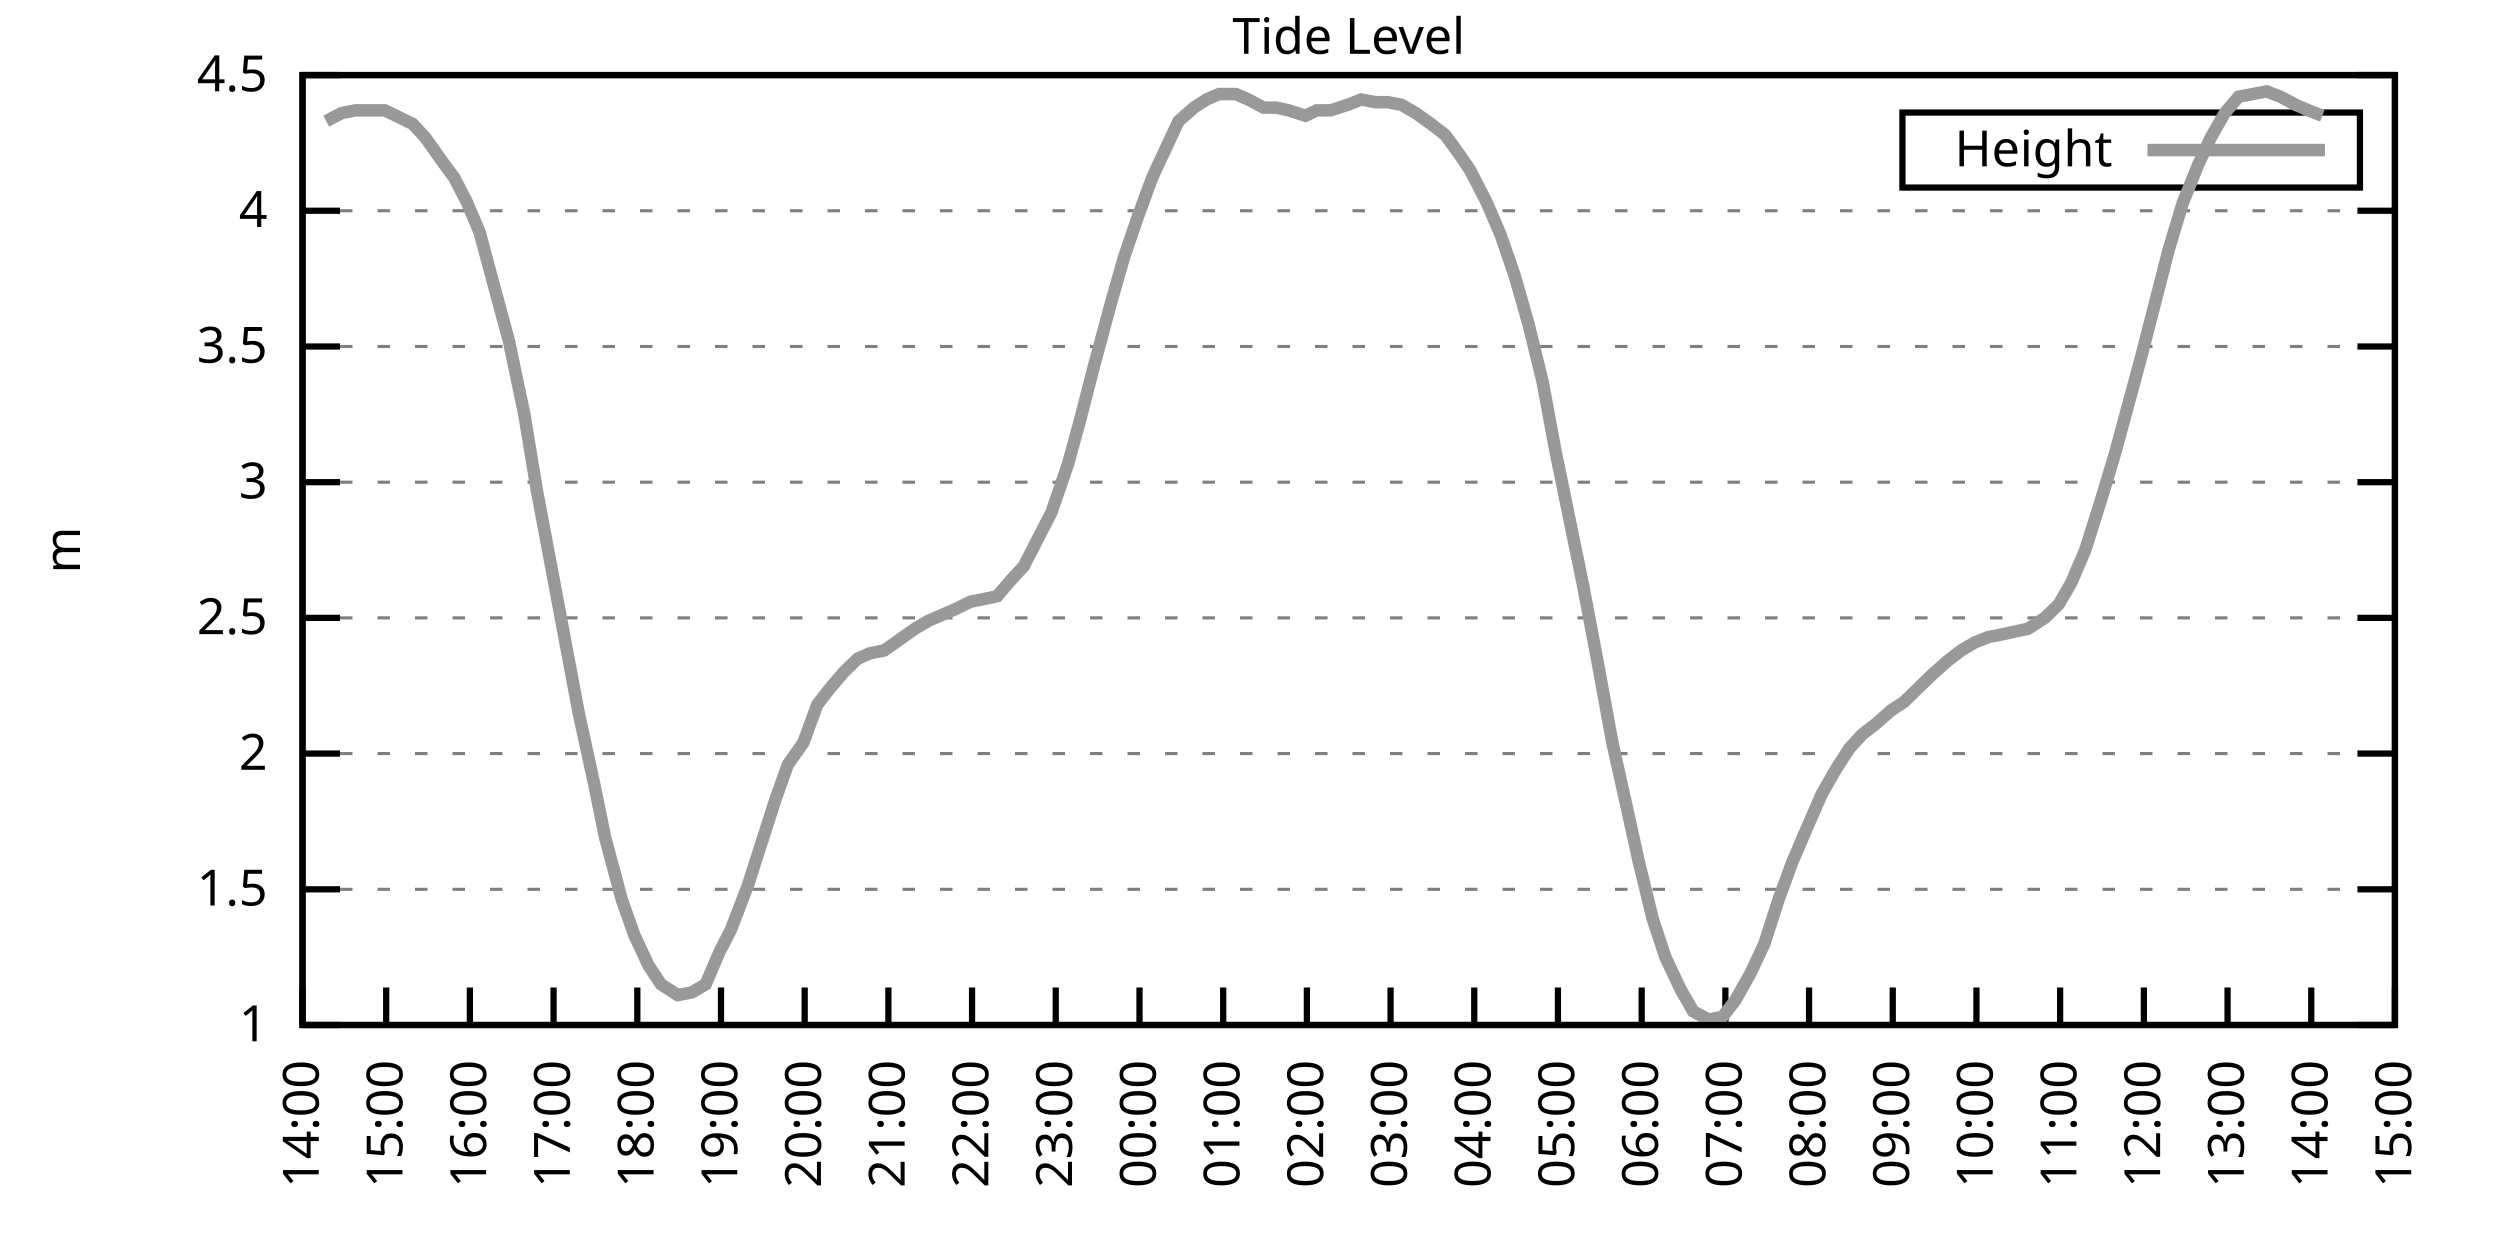
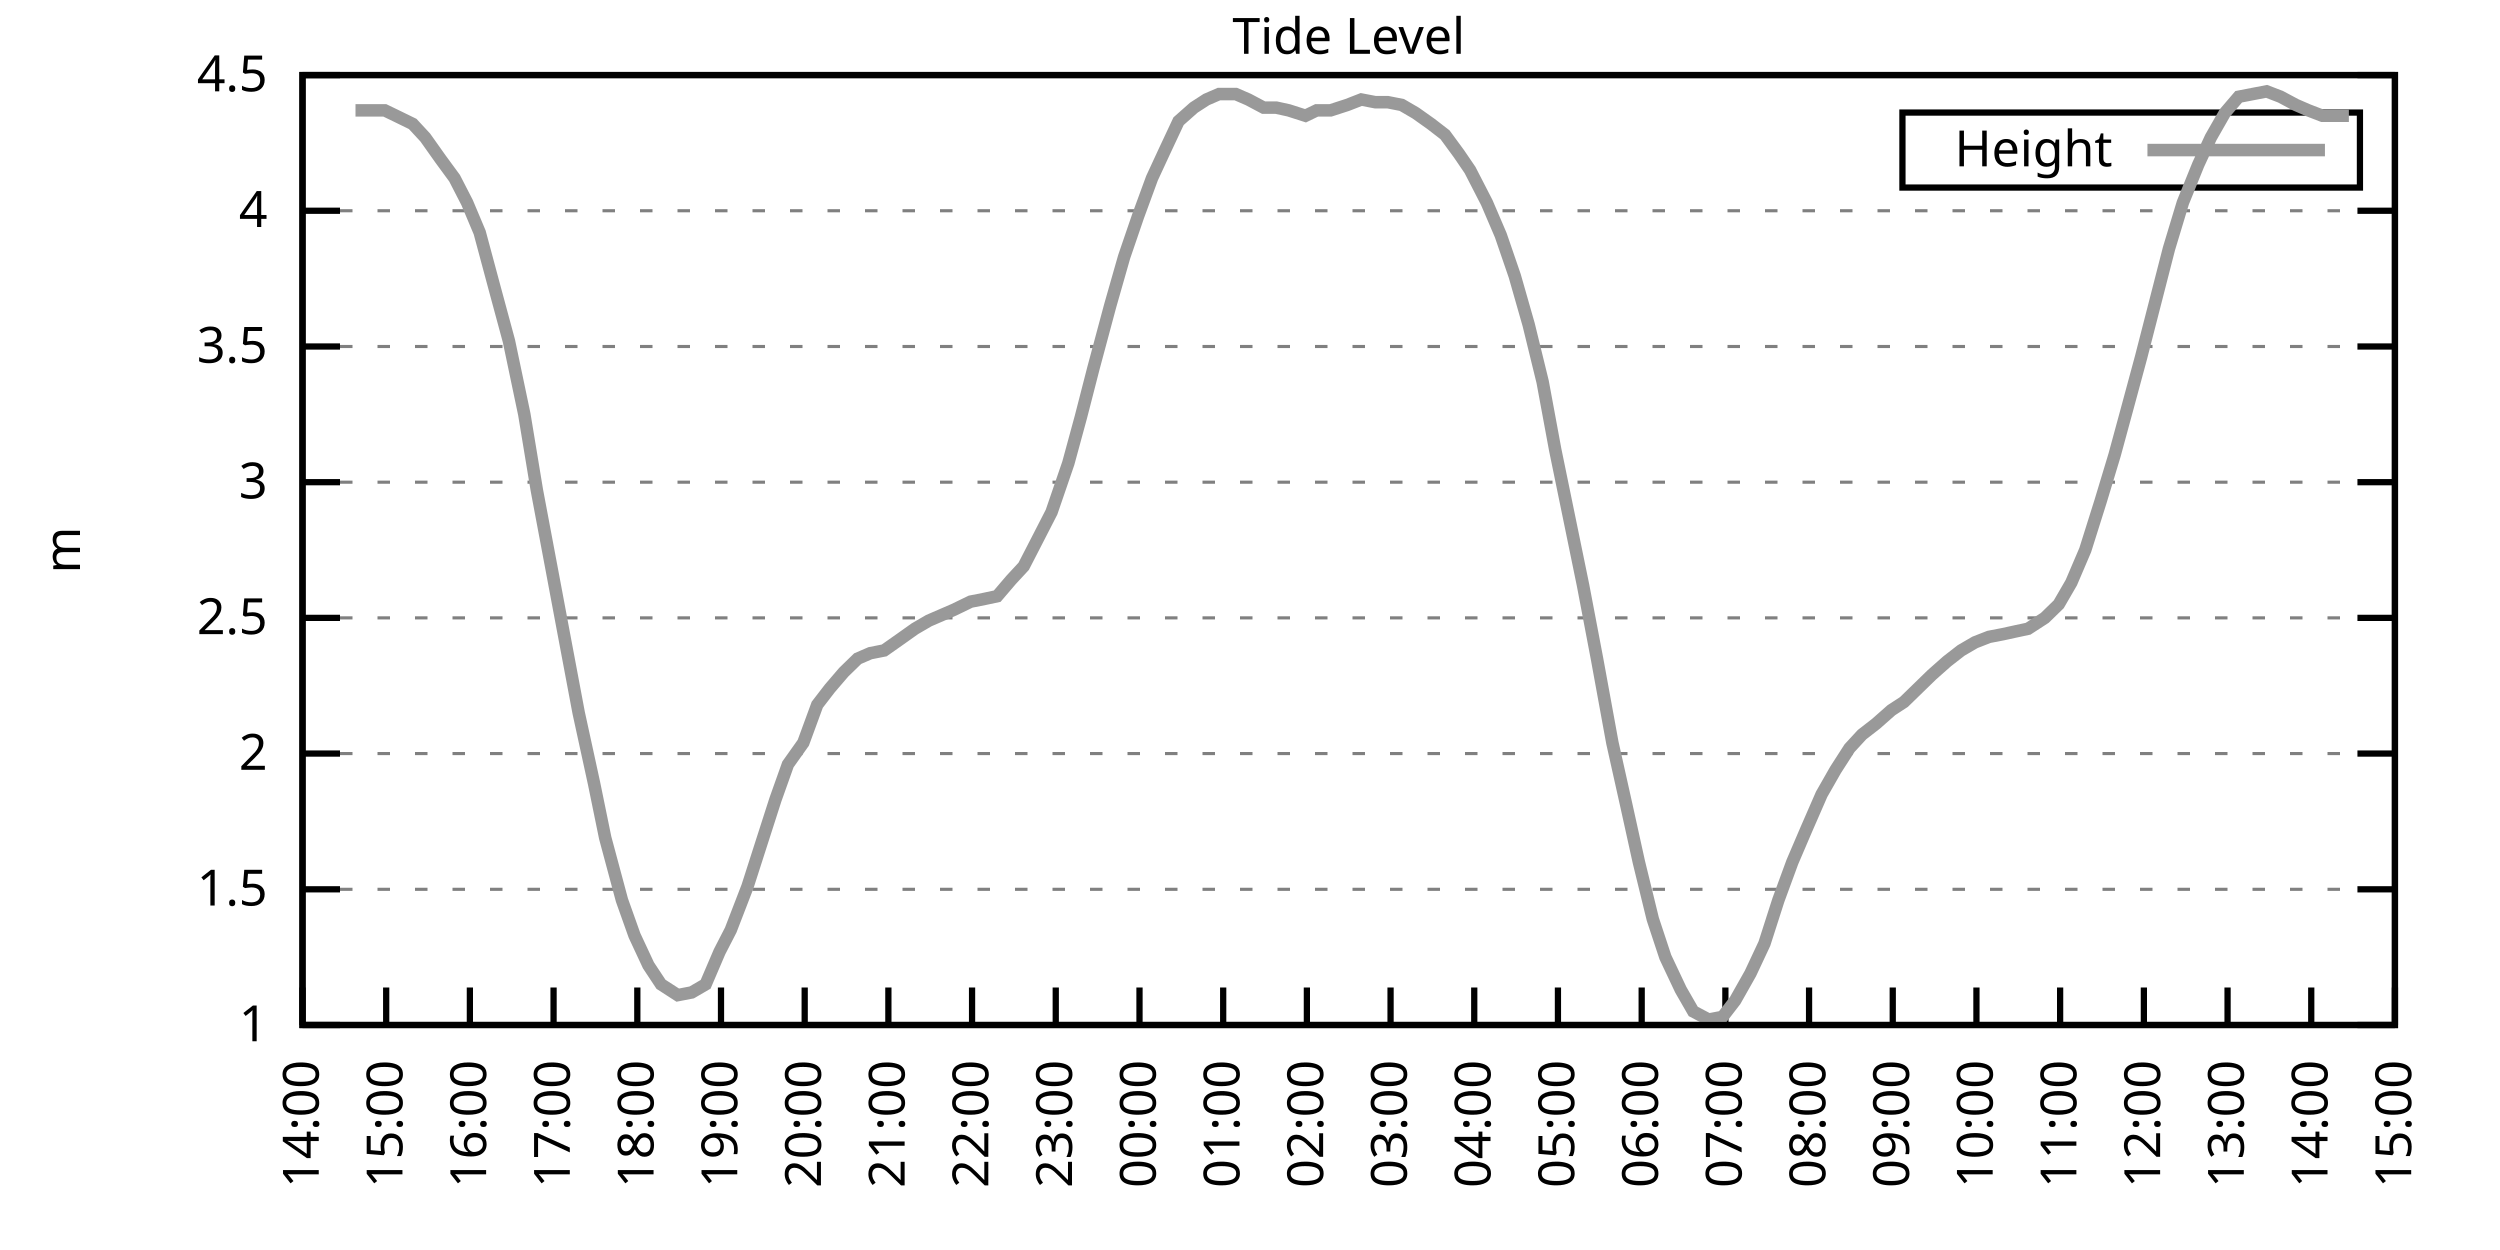
<svg xmlns="http://www.w3.org/2000/svg" xmlns:xlink="http://www.w3.org/1999/xlink" width="400" height="200" viewBox="0 0 400 200">
  <g id="gnuplot_canvas">
    <rect x="0" y="0" width="400" height="200" fill="none" />
    <defs>
      <circle id="gpDot" r="0.5" stroke-width="0.5" stroke="currentColor" />
      <path id="gpPt0" stroke-width="0.333" stroke="currentColor" d="M-1,0 h2 M0,-1 v2" />
      <path id="gpPt1" stroke-width="0.333" stroke="currentColor" d="M-1,-1 L1,1 M1,-1 L-1,1" />
      <path id="gpPt2" stroke-width="0.333" stroke="currentColor" d="M-1,0 L1,0 M0,-1 L0,1 M-1,-1 L1,1 M-1,1 L1,-1" />
      <rect id="gpPt3" stroke-width="0.333" stroke="currentColor" x="-1" y="-1" width="2" height="2" />
      <rect id="gpPt4" stroke-width="0.333" stroke="currentColor" fill="currentColor" x="-1" y="-1" width="2" height="2" />
      <circle id="gpPt5" stroke-width="0.333" stroke="currentColor" cx="0" cy="0" r="1" />
      <use xlink:href="#gpPt5" id="gpPt6" fill="currentColor" stroke="none" />
      <path id="gpPt7" stroke-width="0.333" stroke="currentColor" d="M0,-1.33 L-1.33,0.67 L1.33,0.67 z" />
      <use xlink:href="#gpPt7" id="gpPt8" fill="currentColor" stroke="none" />
      <use xlink:href="#gpPt7" id="gpPt9" stroke="currentColor" transform="rotate(180)" />
      <use xlink:href="#gpPt9" id="gpPt10" fill="currentColor" stroke="none" />
      <use xlink:href="#gpPt3" id="gpPt11" stroke="currentColor" transform="rotate(45)" />
      <use xlink:href="#gpPt11" id="gpPt12" fill="currentColor" stroke="none" />
      <path id="gpPt13" stroke-width="0.333" stroke="currentColor" d="M0,1.330 L1.265,0.411 L0.782,-1.067 L-0.782,-1.076 L-1.265,0.411 z" />
      <use xlink:href="#gpPt13" id="gpPt14" fill="currentColor" stroke="none" />
      <filter id="textbox" filterUnits="objectBoundingBox" x="0" y="0" height="1" width="1">
        <feFlood flood-color="white" flood-opacity="1" result="bgnd" />
        <feComposite in="SourceGraphic" in2="bgnd" operator="atop" />
      </filter>
      <filter id="greybox" filterUnits="objectBoundingBox" x="0" y="0" height="1" width="1">
        <feFlood flood-color="lightgrey" flood-opacity="1" result="grey" />
        <feComposite in="SourceGraphic" in2="grey" operator="atop" />
      </filter>
    </defs>
    <g fill="none" color="white" stroke="currentColor" stroke-width="1.00" stroke-linecap="butt" stroke-linejoin="miter">
</g>
    <g fill="none" color="black" stroke="currentColor" stroke-width="1.00" stroke-linecap="butt" stroke-linejoin="miter">
      <g stroke="none" shape-rendering="crispEdges">
        <polygon fill="rgb(255, 255, 255)" points="48.40,164.00 383.18,164.00 383.18,12.02 48.40,12.02 " />
      </g>
    </g>
    <g fill="none" color="black" stroke="currentColor" stroke-width="1.00" stroke-linecap="butt" stroke-linejoin="miter">
</g>
    <g fill="none" color="black" stroke="black" stroke-width="0.50" stroke-linecap="butt" stroke-linejoin="miter">
</g>
    <g fill="none" color="gray" stroke="currentColor" stroke-width="0.50" stroke-linecap="butt" stroke-linejoin="miter">
      <path stroke="gray" stroke-dasharray="2,4" class="gridline" d="M48.40,164.00 L383.19,164.00  " />
    </g>
    <g fill="none" color="gray" stroke="gray" stroke-width="1.00" stroke-linecap="butt" stroke-linejoin="miter">
</g>
    <g fill="none" color="black" stroke="currentColor" stroke-width="1.00" stroke-linecap="butt" stroke-linejoin="miter">
      <path stroke="black" d="M48.40,164.00 L54.40,164.00 M383.19,164.00 L377.19,164.00  " />
      <g transform="translate(42.80,166.60)" stroke="none" fill="black" font-family="Sans" font-size="8.00" text-anchor="end">
        <text>
          <tspan font-family="Sans"> 1</tspan>
        </text>
      </g>
    </g>
    <g fill="none" color="black" stroke="currentColor" stroke-width="1.00" stroke-linecap="butt" stroke-linejoin="miter">
</g>
    <g fill="none" color="black" stroke="black" stroke-width="0.50" stroke-linecap="butt" stroke-linejoin="miter">
</g>
    <g fill="none" color="gray" stroke="currentColor" stroke-width="0.50" stroke-linecap="butt" stroke-linejoin="miter">
      <path stroke="gray" stroke-dasharray="2,4" class="gridline" d="M48.40,142.29 L383.19,142.29  " />
    </g>
    <g fill="none" color="gray" stroke="gray" stroke-width="1.00" stroke-linecap="butt" stroke-linejoin="miter">
</g>
    <g fill="none" color="black" stroke="currentColor" stroke-width="1.00" stroke-linecap="butt" stroke-linejoin="miter">
      <path stroke="black" d="M48.40,142.29 L54.40,142.29 M383.19,142.29 L377.19,142.29  " />
      <g transform="translate(42.80,144.89)" stroke="none" fill="black" font-family="Sans" font-size="8.00" text-anchor="end">
        <text>
          <tspan font-family="Sans"> 1.5</tspan>
        </text>
      </g>
    </g>
    <g fill="none" color="black" stroke="currentColor" stroke-width="1.00" stroke-linecap="butt" stroke-linejoin="miter">
</g>
    <g fill="none" color="black" stroke="black" stroke-width="0.50" stroke-linecap="butt" stroke-linejoin="miter">
</g>
    <g fill="none" color="gray" stroke="currentColor" stroke-width="0.50" stroke-linecap="butt" stroke-linejoin="miter">
      <path stroke="gray" stroke-dasharray="2,4" class="gridline" d="M48.40,120.57 L383.19,120.57  " />
    </g>
    <g fill="none" color="gray" stroke="gray" stroke-width="1.00" stroke-linecap="butt" stroke-linejoin="miter">
</g>
    <g fill="none" color="black" stroke="currentColor" stroke-width="1.00" stroke-linecap="butt" stroke-linejoin="miter">
      <path stroke="black" d="M48.40,120.57 L54.40,120.57 M383.19,120.57 L377.19,120.57  " />
      <g transform="translate(42.80,123.17)" stroke="none" fill="black" font-family="Sans" font-size="8.00" text-anchor="end">
        <text>
          <tspan font-family="Sans"> 2</tspan>
        </text>
      </g>
    </g>
    <g fill="none" color="black" stroke="currentColor" stroke-width="1.00" stroke-linecap="butt" stroke-linejoin="miter">
</g>
    <g fill="none" color="black" stroke="black" stroke-width="0.50" stroke-linecap="butt" stroke-linejoin="miter">
</g>
    <g fill="none" color="gray" stroke="currentColor" stroke-width="0.50" stroke-linecap="butt" stroke-linejoin="miter">
      <path stroke="gray" stroke-dasharray="2,4" class="gridline" d="M48.40,98.86 L383.19,98.86  " />
    </g>
    <g fill="none" color="gray" stroke="gray" stroke-width="1.00" stroke-linecap="butt" stroke-linejoin="miter">
</g>
    <g fill="none" color="black" stroke="currentColor" stroke-width="1.00" stroke-linecap="butt" stroke-linejoin="miter">
      <path stroke="black" d="M48.40,98.86 L54.40,98.86 M383.19,98.86 L377.19,98.86  " />
      <g transform="translate(42.80,101.46)" stroke="none" fill="black" font-family="Sans" font-size="8.00" text-anchor="end">
        <text>
          <tspan font-family="Sans"> 2.5</tspan>
        </text>
      </g>
    </g>
    <g fill="none" color="black" stroke="currentColor" stroke-width="1.00" stroke-linecap="butt" stroke-linejoin="miter">
</g>
    <g fill="none" color="black" stroke="black" stroke-width="0.50" stroke-linecap="butt" stroke-linejoin="miter">
</g>
    <g fill="none" color="gray" stroke="currentColor" stroke-width="0.50" stroke-linecap="butt" stroke-linejoin="miter">
      <path stroke="gray" stroke-dasharray="2,4" class="gridline" d="M48.40,77.15 L383.19,77.15  " />
    </g>
    <g fill="none" color="gray" stroke="gray" stroke-width="1.00" stroke-linecap="butt" stroke-linejoin="miter">
</g>
    <g fill="none" color="black" stroke="currentColor" stroke-width="1.00" stroke-linecap="butt" stroke-linejoin="miter">
      <path stroke="black" d="M48.40,77.15 L54.40,77.15 M383.19,77.15 L377.19,77.15  " />
      <g transform="translate(42.80,79.75)" stroke="none" fill="black" font-family="Sans" font-size="8.00" text-anchor="end">
        <text>
          <tspan font-family="Sans"> 3</tspan>
        </text>
      </g>
    </g>
    <g fill="none" color="black" stroke="currentColor" stroke-width="1.00" stroke-linecap="butt" stroke-linejoin="miter">
</g>
    <g fill="none" color="black" stroke="black" stroke-width="0.50" stroke-linecap="butt" stroke-linejoin="miter">
</g>
    <g fill="none" color="gray" stroke="currentColor" stroke-width="0.50" stroke-linecap="butt" stroke-linejoin="miter">
      <path stroke="gray" stroke-dasharray="2,4" class="gridline" d="M48.40,55.44 L383.19,55.44  " />
    </g>
    <g fill="none" color="gray" stroke="gray" stroke-width="1.00" stroke-linecap="butt" stroke-linejoin="miter">
</g>
    <g fill="none" color="black" stroke="currentColor" stroke-width="1.00" stroke-linecap="butt" stroke-linejoin="miter">
      <path stroke="black" d="M48.40,55.44 L54.40,55.44 M383.19,55.44 L377.19,55.44  " />
      <g transform="translate(42.80,58.04)" stroke="none" fill="black" font-family="Sans" font-size="8.00" text-anchor="end">
        <text>
          <tspan font-family="Sans"> 3.5</tspan>
        </text>
      </g>
    </g>
    <g fill="none" color="black" stroke="currentColor" stroke-width="1.00" stroke-linecap="butt" stroke-linejoin="miter">
</g>
    <g fill="none" color="black" stroke="black" stroke-width="0.50" stroke-linecap="butt" stroke-linejoin="miter">
</g>
    <g fill="none" color="gray" stroke="currentColor" stroke-width="0.50" stroke-linecap="butt" stroke-linejoin="miter">
      <path stroke="gray" stroke-dasharray="2,4" class="gridline" d="M48.40,33.72 L383.19,33.72  " />
    </g>
    <g fill="none" color="gray" stroke="gray" stroke-width="1.00" stroke-linecap="butt" stroke-linejoin="miter">
</g>
    <g fill="none" color="black" stroke="currentColor" stroke-width="1.00" stroke-linecap="butt" stroke-linejoin="miter">
      <path stroke="black" d="M48.40,33.72 L54.40,33.72 M383.19,33.72 L377.19,33.72  " />
      <g transform="translate(42.80,36.32)" stroke="none" fill="black" font-family="Sans" font-size="8.00" text-anchor="end">
        <text>
          <tspan font-family="Sans"> 4</tspan>
        </text>
      </g>
    </g>
    <g fill="none" color="black" stroke="currentColor" stroke-width="1.00" stroke-linecap="butt" stroke-linejoin="miter">
</g>
    <g fill="none" color="black" stroke="black" stroke-width="0.50" stroke-linecap="butt" stroke-linejoin="miter">
</g>
    <g fill="none" color="gray" stroke="currentColor" stroke-width="0.50" stroke-linecap="butt" stroke-linejoin="miter">
      <path stroke="gray" stroke-dasharray="2,4" class="gridline" d="M48.40,12.01 L383.19,12.01  " />
    </g>
    <g fill="none" color="gray" stroke="gray" stroke-width="1.00" stroke-linecap="butt" stroke-linejoin="miter">
</g>
    <g fill="none" color="black" stroke="currentColor" stroke-width="1.00" stroke-linecap="butt" stroke-linejoin="miter">
      <path stroke="black" d="M48.40,12.01 L54.40,12.01 M383.19,12.01 L377.19,12.01  " />
      <g transform="translate(42.80,14.61)" stroke="none" fill="black" font-family="Sans" font-size="8.00" text-anchor="end">
        <text>
          <tspan font-family="Sans"> 4.5</tspan>
        </text>
      </g>
    </g>
    <g fill="none" color="black" stroke="currentColor" stroke-width="1.00" stroke-linecap="butt" stroke-linejoin="miter">
      <path stroke="black" d="M48.40,164.00 L48.40,158.00  " />
      <g transform="translate(51.00,169.60) rotate(270.00)" stroke="none" fill="black" font-family="Sans" font-size="8.00" text-anchor="end">
        <text>
          <tspan font-family="Sans">14:00</tspan>
        </text>
      </g>
    </g>
    <g fill="none" color="black" stroke="currentColor" stroke-width="1.00" stroke-linecap="butt" stroke-linejoin="miter">
      <path stroke="black" d="M61.79,164.00 L61.79,158.00  " />
      <g transform="translate(64.39,169.60) rotate(270.00)" stroke="none" fill="black" font-family="Sans" font-size="8.00" text-anchor="end">
        <text>
          <tspan font-family="Sans">15:00</tspan>
        </text>
      </g>
    </g>
    <g fill="none" color="black" stroke="currentColor" stroke-width="1.00" stroke-linecap="butt" stroke-linejoin="miter">
      <path stroke="black" d="M75.18,164.00 L75.18,158.00  " />
      <g transform="translate(77.78,169.60) rotate(270.00)" stroke="none" fill="black" font-family="Sans" font-size="8.00" text-anchor="end">
        <text>
          <tspan font-family="Sans">16:00</tspan>
        </text>
      </g>
    </g>
    <g fill="none" color="black" stroke="currentColor" stroke-width="1.00" stroke-linecap="butt" stroke-linejoin="miter">
      <path stroke="black" d="M88.57,164.00 L88.57,158.00  " />
      <g transform="translate(91.17,169.60) rotate(270.00)" stroke="none" fill="black" font-family="Sans" font-size="8.00" text-anchor="end">
        <text>
          <tspan font-family="Sans">17:00</tspan>
        </text>
      </g>
    </g>
    <g fill="none" color="black" stroke="currentColor" stroke-width="1.00" stroke-linecap="butt" stroke-linejoin="miter">
      <path stroke="black" d="M101.97,164.00 L101.97,158.00  " />
      <g transform="translate(104.57,169.60) rotate(270.00)" stroke="none" fill="black" font-family="Sans" font-size="8.00" text-anchor="end">
        <text>
          <tspan font-family="Sans">18:00</tspan>
        </text>
      </g>
    </g>
    <g fill="none" color="black" stroke="currentColor" stroke-width="1.00" stroke-linecap="butt" stroke-linejoin="miter">
      <path stroke="black" d="M115.36,164.00 L115.36,158.00  " />
      <g transform="translate(117.96,169.60) rotate(270.00)" stroke="none" fill="black" font-family="Sans" font-size="8.00" text-anchor="end">
        <text>
          <tspan font-family="Sans">19:00</tspan>
        </text>
      </g>
    </g>
    <g fill="none" color="black" stroke="currentColor" stroke-width="1.00" stroke-linecap="butt" stroke-linejoin="miter">
      <path stroke="black" d="M128.75,164.00 L128.75,158.00  " />
      <g transform="translate(131.35,169.60) rotate(270.00)" stroke="none" fill="black" font-family="Sans" font-size="8.00" text-anchor="end">
        <text>
          <tspan font-family="Sans">20:00</tspan>
        </text>
      </g>
    </g>
    <g fill="none" color="black" stroke="currentColor" stroke-width="1.00" stroke-linecap="butt" stroke-linejoin="miter">
      <path stroke="black" d="M142.14,164.00 L142.14,158.00  " />
      <g transform="translate(144.74,169.60) rotate(270.00)" stroke="none" fill="black" font-family="Sans" font-size="8.00" text-anchor="end">
        <text>
          <tspan font-family="Sans">21:00</tspan>
        </text>
      </g>
    </g>
    <g fill="none" color="black" stroke="currentColor" stroke-width="1.00" stroke-linecap="butt" stroke-linejoin="miter">
      <path stroke="black" d="M155.53,164.00 L155.53,158.00  " />
      <g transform="translate(158.13,169.60) rotate(270.00)" stroke="none" fill="black" font-family="Sans" font-size="8.00" text-anchor="end">
        <text>
          <tspan font-family="Sans">22:00</tspan>
        </text>
      </g>
    </g>
    <g fill="none" color="black" stroke="currentColor" stroke-width="1.00" stroke-linecap="butt" stroke-linejoin="miter">
      <path stroke="black" d="M168.92,164.00 L168.92,158.00  " />
      <g transform="translate(171.52,169.60) rotate(270.00)" stroke="none" fill="black" font-family="Sans" font-size="8.00" text-anchor="end">
        <text>
          <tspan font-family="Sans">23:00</tspan>
        </text>
      </g>
    </g>
    <g fill="none" color="black" stroke="currentColor" stroke-width="1.00" stroke-linecap="butt" stroke-linejoin="miter">
      <path stroke="black" d="M182.32,164.00 L182.32,158.00  " />
      <g transform="translate(184.92,169.60) rotate(270.00)" stroke="none" fill="black" font-family="Sans" font-size="8.00" text-anchor="end">
        <text>
          <tspan font-family="Sans">00:00</tspan>
        </text>
      </g>
    </g>
    <g fill="none" color="black" stroke="currentColor" stroke-width="1.00" stroke-linecap="butt" stroke-linejoin="miter">
      <path stroke="black" d="M195.71,164.00 L195.71,158.00  " />
      <g transform="translate(198.31,169.60) rotate(270.00)" stroke="none" fill="black" font-family="Sans" font-size="8.00" text-anchor="end">
        <text>
          <tspan font-family="Sans">01:00</tspan>
        </text>
      </g>
    </g>
    <g fill="none" color="black" stroke="currentColor" stroke-width="1.00" stroke-linecap="butt" stroke-linejoin="miter">
      <path stroke="black" d="M209.10,164.00 L209.10,158.00  " />
      <g transform="translate(211.70,169.60) rotate(270.00)" stroke="none" fill="black" font-family="Sans" font-size="8.00" text-anchor="end">
        <text>
          <tspan font-family="Sans">02:00</tspan>
        </text>
      </g>
    </g>
    <g fill="none" color="black" stroke="currentColor" stroke-width="1.00" stroke-linecap="butt" stroke-linejoin="miter">
      <path stroke="black" d="M222.49,164.00 L222.49,158.00  " />
      <g transform="translate(225.09,169.60) rotate(270.00)" stroke="none" fill="black" font-family="Sans" font-size="8.00" text-anchor="end">
        <text>
          <tspan font-family="Sans">03:00</tspan>
        </text>
      </g>
    </g>
    <g fill="none" color="black" stroke="currentColor" stroke-width="1.00" stroke-linecap="butt" stroke-linejoin="miter">
      <path stroke="black" d="M235.88,164.00 L235.88,158.00  " />
      <g transform="translate(238.48,169.60) rotate(270.00)" stroke="none" fill="black" font-family="Sans" font-size="8.00" text-anchor="end">
        <text>
          <tspan font-family="Sans">04:00</tspan>
        </text>
      </g>
    </g>
    <g fill="none" color="black" stroke="currentColor" stroke-width="1.00" stroke-linecap="butt" stroke-linejoin="miter">
      <path stroke="black" d="M249.27,164.00 L249.27,158.00  " />
      <g transform="translate(251.87,169.60) rotate(270.00)" stroke="none" fill="black" font-family="Sans" font-size="8.00" text-anchor="end">
        <text>
          <tspan font-family="Sans">05:00</tspan>
        </text>
      </g>
    </g>
    <g fill="none" color="black" stroke="currentColor" stroke-width="1.00" stroke-linecap="butt" stroke-linejoin="miter">
      <path stroke="black" d="M262.67,164.00 L262.67,158.00  " />
      <g transform="translate(265.27,169.60) rotate(270.00)" stroke="none" fill="black" font-family="Sans" font-size="8.00" text-anchor="end">
        <text>
          <tspan font-family="Sans">06:00</tspan>
        </text>
      </g>
    </g>
    <g fill="none" color="black" stroke="currentColor" stroke-width="1.00" stroke-linecap="butt" stroke-linejoin="miter">
      <path stroke="black" d="M276.06,164.00 L276.06,158.00  " />
      <g transform="translate(278.66,169.60) rotate(270.00)" stroke="none" fill="black" font-family="Sans" font-size="8.00" text-anchor="end">
        <text>
          <tspan font-family="Sans">07:00</tspan>
        </text>
      </g>
    </g>
    <g fill="none" color="black" stroke="currentColor" stroke-width="1.00" stroke-linecap="butt" stroke-linejoin="miter">
      <path stroke="black" d="M289.45,164.00 L289.45,158.00  " />
      <g transform="translate(292.05,169.60) rotate(270.00)" stroke="none" fill="black" font-family="Sans" font-size="8.00" text-anchor="end">
        <text>
          <tspan font-family="Sans">08:00</tspan>
        </text>
      </g>
    </g>
    <g fill="none" color="black" stroke="currentColor" stroke-width="1.00" stroke-linecap="butt" stroke-linejoin="miter">
      <path stroke="black" d="M302.84,164.00 L302.84,158.00  " />
      <g transform="translate(305.44,169.60) rotate(270.00)" stroke="none" fill="black" font-family="Sans" font-size="8.00" text-anchor="end">
        <text>
          <tspan font-family="Sans">09:00</tspan>
        </text>
      </g>
    </g>
    <g fill="none" color="black" stroke="currentColor" stroke-width="1.00" stroke-linecap="butt" stroke-linejoin="miter">
      <path stroke="black" d="M316.23,164.00 L316.23,158.00  " />
      <g transform="translate(318.83,169.60) rotate(270.00)" stroke="none" fill="black" font-family="Sans" font-size="8.00" text-anchor="end">
        <text>
          <tspan font-family="Sans">10:00</tspan>
        </text>
      </g>
    </g>
    <g fill="none" color="black" stroke="currentColor" stroke-width="1.00" stroke-linecap="butt" stroke-linejoin="miter">
      <path stroke="black" d="M329.62,164.00 L329.62,158.00  " />
      <g transform="translate(332.22,169.60) rotate(270.00)" stroke="none" fill="black" font-family="Sans" font-size="8.00" text-anchor="end">
        <text>
          <tspan font-family="Sans">11:00</tspan>
        </text>
      </g>
    </g>
    <g fill="none" color="black" stroke="currentColor" stroke-width="1.00" stroke-linecap="butt" stroke-linejoin="miter">
      <path stroke="black" d="M343.02,164.00 L343.02,158.00  " />
      <g transform="translate(345.62,169.60) rotate(270.00)" stroke="none" fill="black" font-family="Sans" font-size="8.00" text-anchor="end">
        <text>
          <tspan font-family="Sans">12:00</tspan>
        </text>
      </g>
    </g>
    <g fill="none" color="black" stroke="currentColor" stroke-width="1.00" stroke-linecap="butt" stroke-linejoin="miter">
      <path stroke="black" d="M356.41,164.00 L356.41,158.00  " />
      <g transform="translate(359.01,169.60) rotate(270.00)" stroke="none" fill="black" font-family="Sans" font-size="8.00" text-anchor="end">
        <text>
          <tspan font-family="Sans">13:00</tspan>
        </text>
      </g>
    </g>
    <g fill="none" color="black" stroke="currentColor" stroke-width="1.00" stroke-linecap="butt" stroke-linejoin="miter">
      <path stroke="black" d="M369.80,164.00 L369.80,158.00  " />
      <g transform="translate(372.40,169.60) rotate(270.00)" stroke="none" fill="black" font-family="Sans" font-size="8.00" text-anchor="end">
        <text>
          <tspan font-family="Sans">14:00</tspan>
        </text>
      </g>
    </g>
    <g fill="none" color="black" stroke="currentColor" stroke-width="1.00" stroke-linecap="butt" stroke-linejoin="miter">
      <path stroke="black" d="M383.19,164.00 L383.19,158.00  " />
      <g transform="translate(385.79,169.60) rotate(270.00)" stroke="none" fill="black" font-family="Sans" font-size="8.00" text-anchor="end">
        <text>
          <tspan font-family="Sans">15:00</tspan>
        </text>
      </g>
    </g>
    <g fill="none" color="black" stroke="currentColor" stroke-width="1.00" stroke-linecap="butt" stroke-linejoin="miter">
</g>
    <g fill="none" color="black" stroke="currentColor" stroke-width="1.00" stroke-linecap="butt" stroke-linejoin="miter">
      <path stroke="black" d="M48.40,12.01 L48.40,164.00 L383.19,164.00 L383.19,12.01 L48.40,12.01 Z  " />
    </g>
    <g fill="none" color="black" stroke="currentColor" stroke-width="1.00" stroke-linecap="butt" stroke-linejoin="miter">
</g>
    <g fill="none" color="black" stroke="currentColor" stroke-width="1.00" stroke-linecap="butt" stroke-linejoin="miter">
      <path stroke="black" d="M304.39,30.01 L304.39,18.01 L377.59,18.01 L377.59,30.01 L304.39,30.01 Z  " />
    </g>
    <g id="Tide_level_plot_1">
      <g fill="none" color="white" stroke="black" stroke-width="2.00" stroke-linecap="butt" stroke-linejoin="miter">
</g>
      <g fill="none" color="black" stroke="currentColor" stroke-width="2.00" stroke-linecap="butt" stroke-linejoin="miter">
        <g transform="translate(337.99,26.61)" stroke="none" fill="black" font-family="Sans" font-size="8.00" text-anchor="end">
          <text>
            <tspan font-family="Sans">Height</tspan>
          </text>
        </g>
      </g>
      <g fill="none" color="black" stroke="currentColor" stroke-width="2.00" stroke-linecap="butt" stroke-linejoin="miter">
-         <path stroke="rgb(153, 153, 153)" d="M343.59,24.01 L371.99,24.01 M52.19,19.39 L54.65,18.09 L56.88,17.66 L59.34,17.66 L61.57,17.66 L63.35,18.52   L66.03,19.83 L68.04,22.00 L70.50,25.47 L72.73,28.51 L74.74,32.42 L76.75,37.20 L79.20,46.32 L81.43,54.57   L83.89,66.29 L85.90,78.45 L88.35,91.48 L90.14,101.03 L92.59,114.06 L95.05,125.35 L96.83,134.04 L99.51,144.02   L101.52,149.67 L103.75,154.45 L105.76,157.49 L108.44,159.22 L110.67,158.79 L112.90,157.49 L115.13,152.28 L116.92,148.80   L119.60,141.85 L121.83,134.90 L124.06,127.96 L126.07,122.31 L128.53,118.84 L130.76,112.76 L132.77,110.15 L135.00,107.55   L137.23,105.38 L139.24,104.51 L141.47,104.07 L143.93,102.34 L146.38,100.60 L148.61,99.30 L150.62,98.43 L152.63,97.56   L155.31,96.26 L157.54,95.82 L159.55,95.39 L161.78,92.78 L163.79,90.61 L166.25,85.83 L168.25,81.93 L170.93,74.11   L172.94,66.73 L174.95,58.91 L177.63,48.92 L179.86,41.11 L182.09,34.59 L184.32,28.51 L186.33,24.17 L188.57,19.39   L191.02,17.22 L193.03,15.92 L195.04,15.05 L197.72,15.05 L199.73,15.92 L202.18,17.22 L204.19,17.22 L206.20,17.66   L208.88,18.52 L210.66,17.66 L212.89,17.66 L215.57,16.79 L217.80,15.92 L220.04,16.35 L222.04,16.35 L224.28,16.79   L226.51,18.09 L228.96,19.83 L231.20,21.56 L233.43,24.60 L235.21,27.21 L237.89,32.42 L240.12,37.63 L242.36,44.15   L244.59,51.96 L246.82,61.08 L248.83,71.94 L251.06,82.79 L253.29,93.65 L255.52,105.38 L257.98,118.84 L260.21,128.83   L262.22,137.94 L264.45,147.06 L266.46,153.14 L268.92,158.35 L270.92,161.83 L273.38,163.13 L275.61,162.70 L277.62,160.09   L280.07,155.75 L282.31,150.97 L284.54,144.02 L286.77,137.94 L289.00,132.73 L291.46,127.09 L293.69,123.18 L295.92,119.71   L297.93,117.53 L300.16,115.80 L302.62,113.63 L304.63,112.32 L306.86,110.15 L309.09,107.98 L311.54,105.81 L313.78,104.07   L316.01,102.77 L318.24,101.90 L320.47,101.47 L322.48,101.03 L324.49,100.60 L327.17,98.86 L329.40,96.69 L331.41,93.22   L333.64,88.00 L336.10,80.19 L338.33,72.81 L340.34,65.42 L342.57,57.17 L344.80,48.49 L347.03,39.80 L349.26,32.42   L351.72,26.34 L353.73,22.00 L355.96,18.09 L358.19,15.48 L360.42,15.05 L362.66,14.62 L364.89,15.48 L367.34,16.79   L369.35,17.66 L371.58,18.52  " />
+         <path stroke="rgb(153, 153, 153)" d="M343.59,24.01 L371.99,24.01 M56.88,17.66 L59.34,17.66 L61.57,17.66 L63.35,18.52 L66.03,19.83 L68.04,22.00   L70.50,25.47 L72.73,28.51 L74.74,32.42 L76.75,37.20 L79.20,46.32 L81.43,54.57 L83.89,66.29 L85.90,78.45   L88.35,91.48 L90.14,101.03 L92.59,114.06 L95.05,125.35 L96.83,134.04 L99.51,144.02 L101.52,149.67 L103.75,154.45   L105.76,157.49 L108.44,159.22 L110.67,158.79 L112.90,157.49 L115.13,152.28 L116.92,148.80 L119.60,141.85 L121.83,134.90   L124.06,127.96 L126.07,122.31 L128.53,118.84 L130.76,112.76 L132.77,110.15 L135.00,107.55 L137.23,105.38 L139.24,104.51   L141.47,104.07 L143.93,102.34 L146.38,100.60 L148.61,99.30 L150.62,98.43 L152.63,97.56 L155.31,96.26 L157.54,95.82   L159.55,95.39 L161.78,92.78 L163.79,90.61 L166.25,85.83 L168.25,81.93 L170.93,74.11 L172.94,66.73 L174.95,58.91   L177.63,48.92 L179.86,41.11 L182.09,34.59 L184.32,28.51 L186.33,24.17 L188.57,19.39 L191.02,17.22 L193.03,15.92   L195.04,15.05 L197.72,15.05 L199.73,15.92 L202.18,17.22 L204.19,17.22 L206.20,17.66 L208.88,18.52 L210.66,17.66   L212.89,17.66 L215.57,16.79 L217.80,15.92 L220.04,16.35 L222.04,16.35 L224.28,16.79 L226.51,18.09 L228.96,19.83   L231.20,21.56 L233.43,24.60 L235.21,27.21 L237.89,32.42 L240.12,37.63 L242.36,44.15 L244.59,51.96 L246.82,61.08   L248.83,71.94 L251.06,82.79 L253.29,93.65 L255.52,105.38 L257.98,118.84 L260.21,128.83 L262.22,137.94 L264.45,147.06   L266.46,153.14 L268.92,158.35 L270.92,161.83 L273.38,163.13 L275.61,162.70 L277.62,160.09 L280.07,155.75 L282.31,150.97   L284.54,144.02 L286.77,137.94 L289.00,132.73 L291.46,127.09 L293.69,123.18 L295.92,119.71 L297.93,117.53 L300.16,115.80   L302.62,113.63 L304.63,112.32 L306.86,110.15 L309.09,107.98 L311.54,105.81 L313.78,104.07 L316.01,102.77 L318.24,101.90   L320.47,101.47 L322.48,101.03 L324.49,100.60 L327.17,98.86 L329.40,96.69 L331.41,93.22 L333.64,88.00 L336.10,80.19   L338.33,72.81 L340.34,65.42 L342.57,57.17 L344.80,48.49 L347.03,39.80 L349.26,32.42 L351.72,26.34 L353.73,22.00   L355.96,18.09 L358.19,15.48 L360.42,15.05 L362.66,14.62 L364.89,15.48 L367.34,16.79 L369.35,17.66 L371.58,18.52   L374.04,18.52 L375.82,18.52  " />
      </g>
    </g>
    <g fill="none" color="black" stroke="currentColor" stroke-width="2.00" stroke-linecap="butt" stroke-linejoin="miter">
</g>
    <g fill="none" color="black" stroke="black" stroke-width="1.00" stroke-linecap="butt" stroke-linejoin="miter">
</g>
    <g fill="none" color="black" stroke="currentColor" stroke-width="1.00" stroke-linecap="butt" stroke-linejoin="miter">
      <path stroke="black" d="M48.40,12.01 L48.40,164.00 L383.19,164.00 L383.19,12.01 L48.40,12.01 Z  " />
      <g transform="translate(12.80,88.01) rotate(270.00)" stroke="none" fill="black" font-family="Sans" font-size="8.00" text-anchor="middle">
        <text>
          <tspan font-family="Sans">m</tspan>
        </text>
      </g>
    </g>
    <g fill="none" color="black" stroke="currentColor" stroke-width="1.00" stroke-linecap="butt" stroke-linejoin="miter">
</g>
    <g fill="none" color="black" stroke="currentColor" stroke-width="1.00" stroke-linecap="butt" stroke-linejoin="miter">
      <g transform="translate(215.79,8.61)" stroke="none" fill="black" font-family="Sans" font-size="8.00" text-anchor="middle">
        <text>
          <tspan font-family="Sans">Tide Level</tspan>
        </text>
      </g>
    </g>
    <g fill="none" color="black" stroke="currentColor" stroke-width="1.00" stroke-linecap="butt" stroke-linejoin="miter">
</g>
  </g>
</svg>
